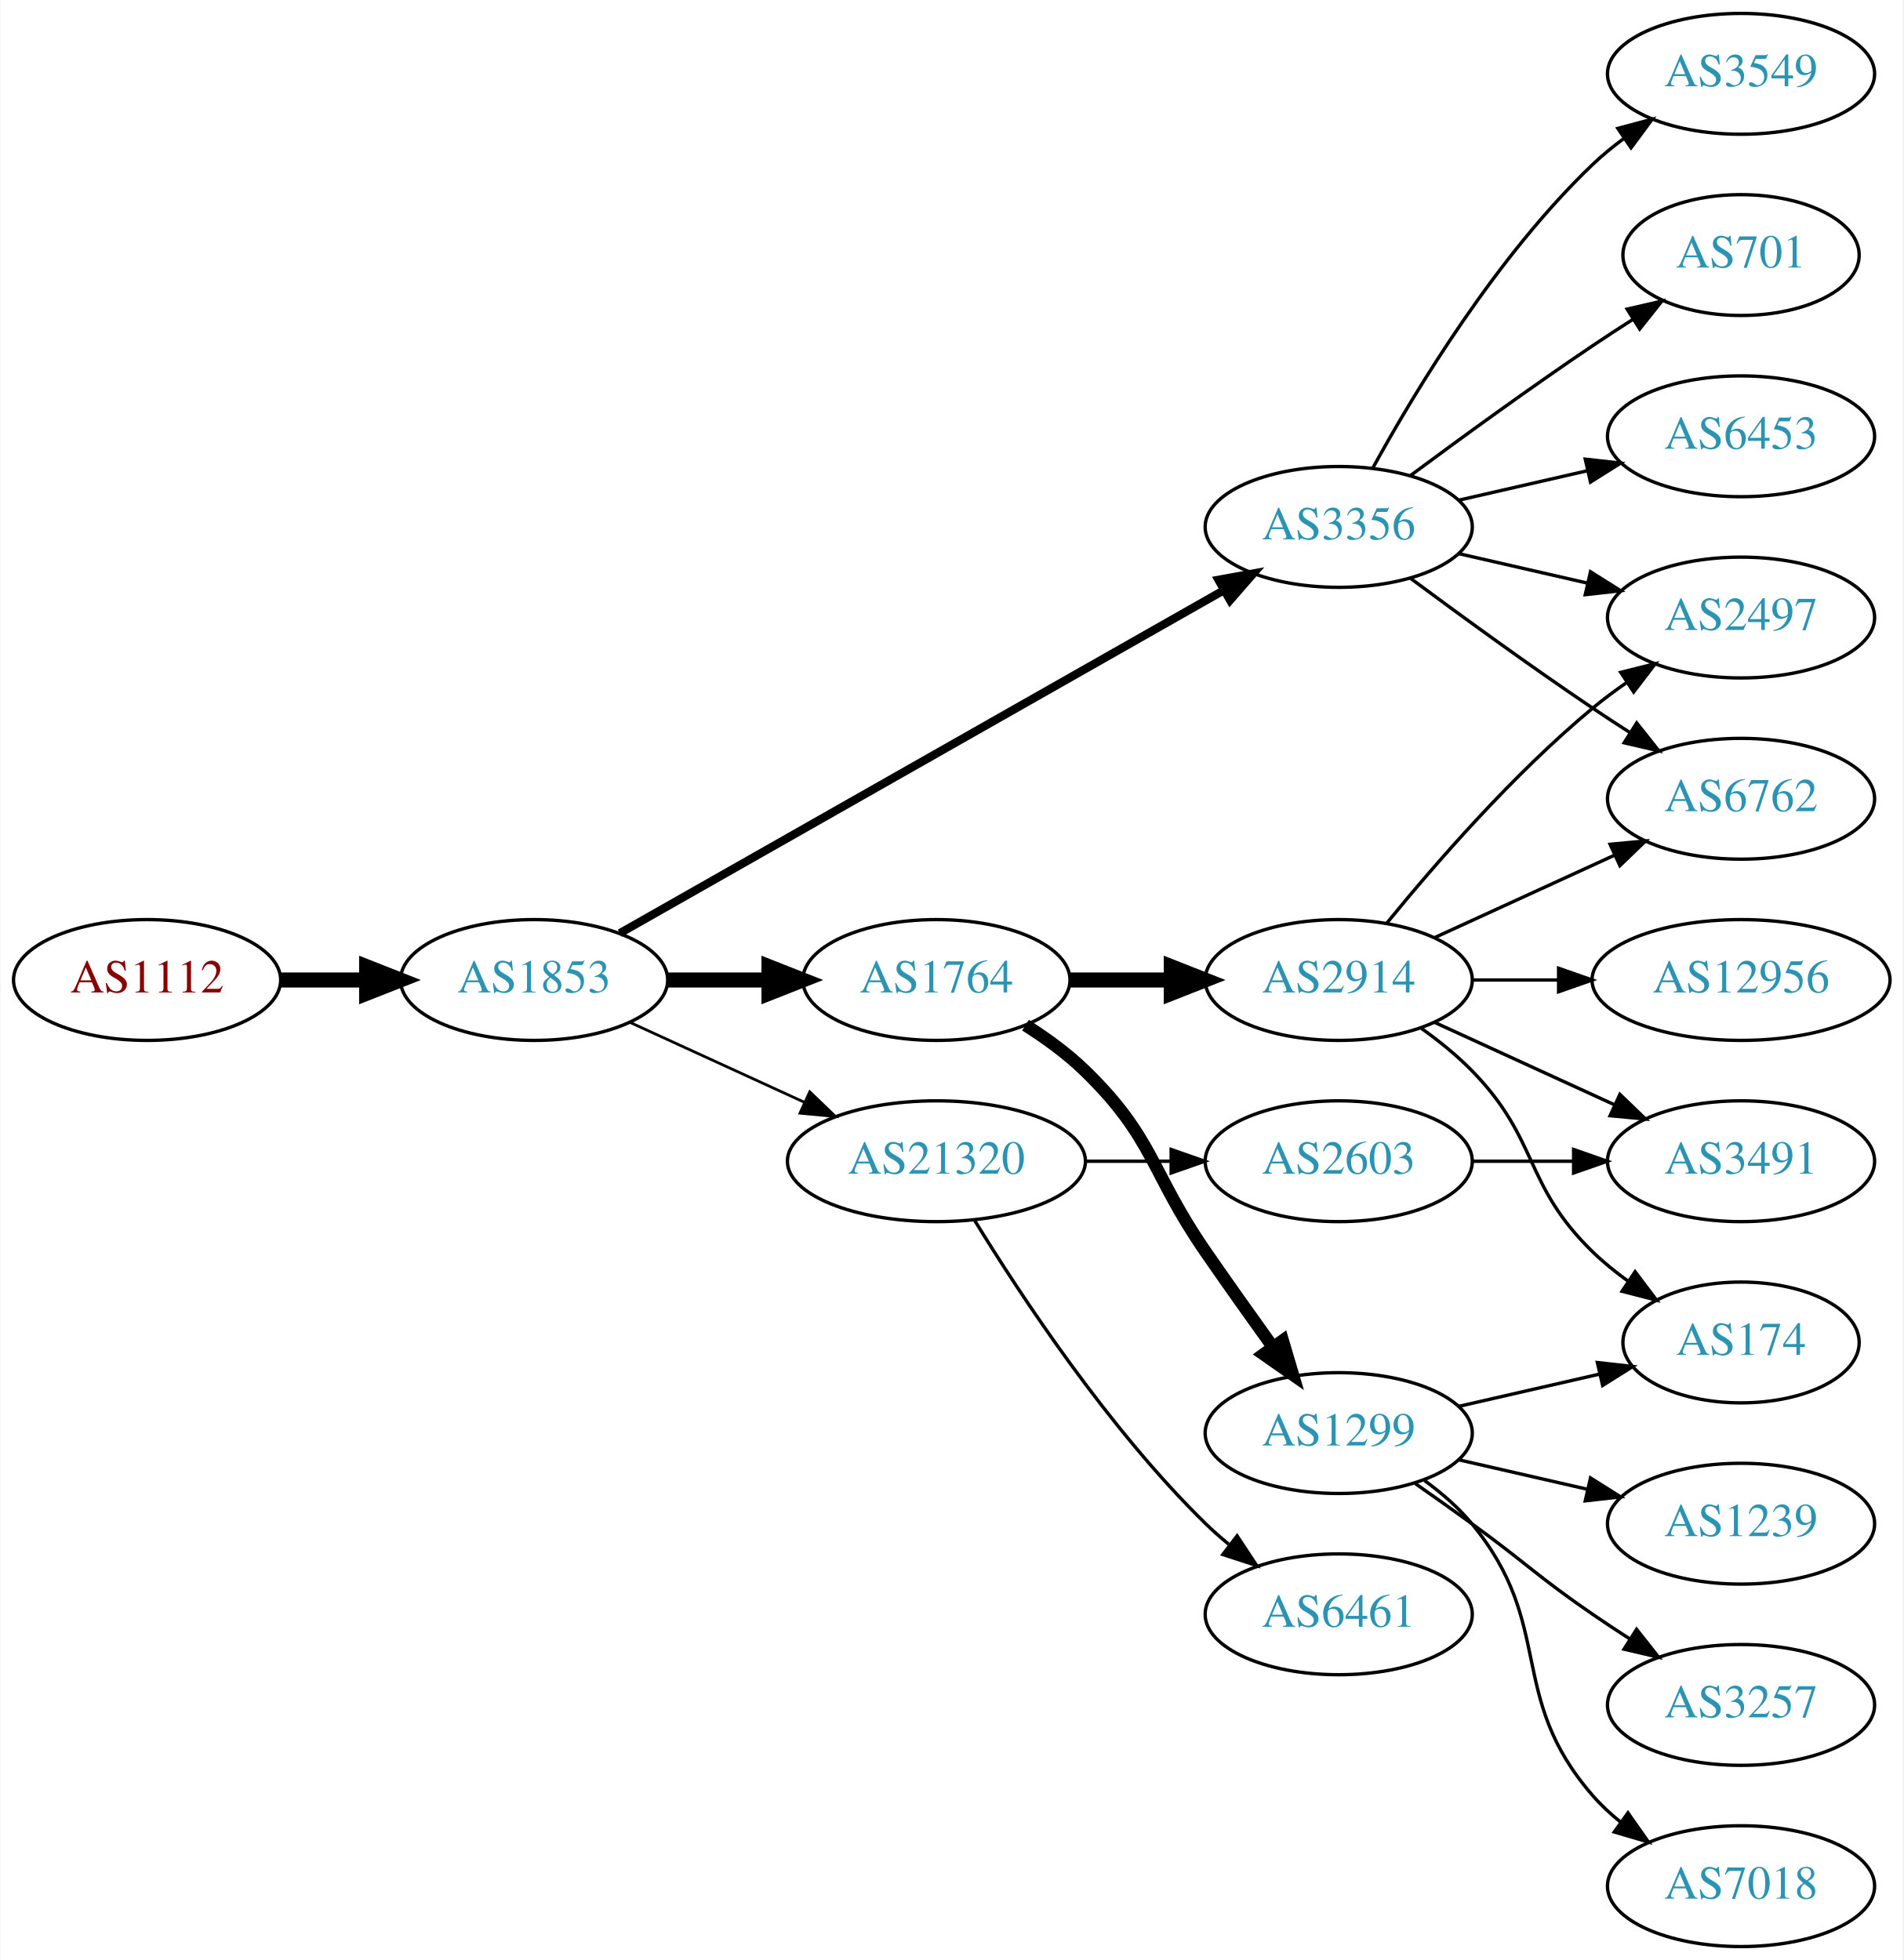
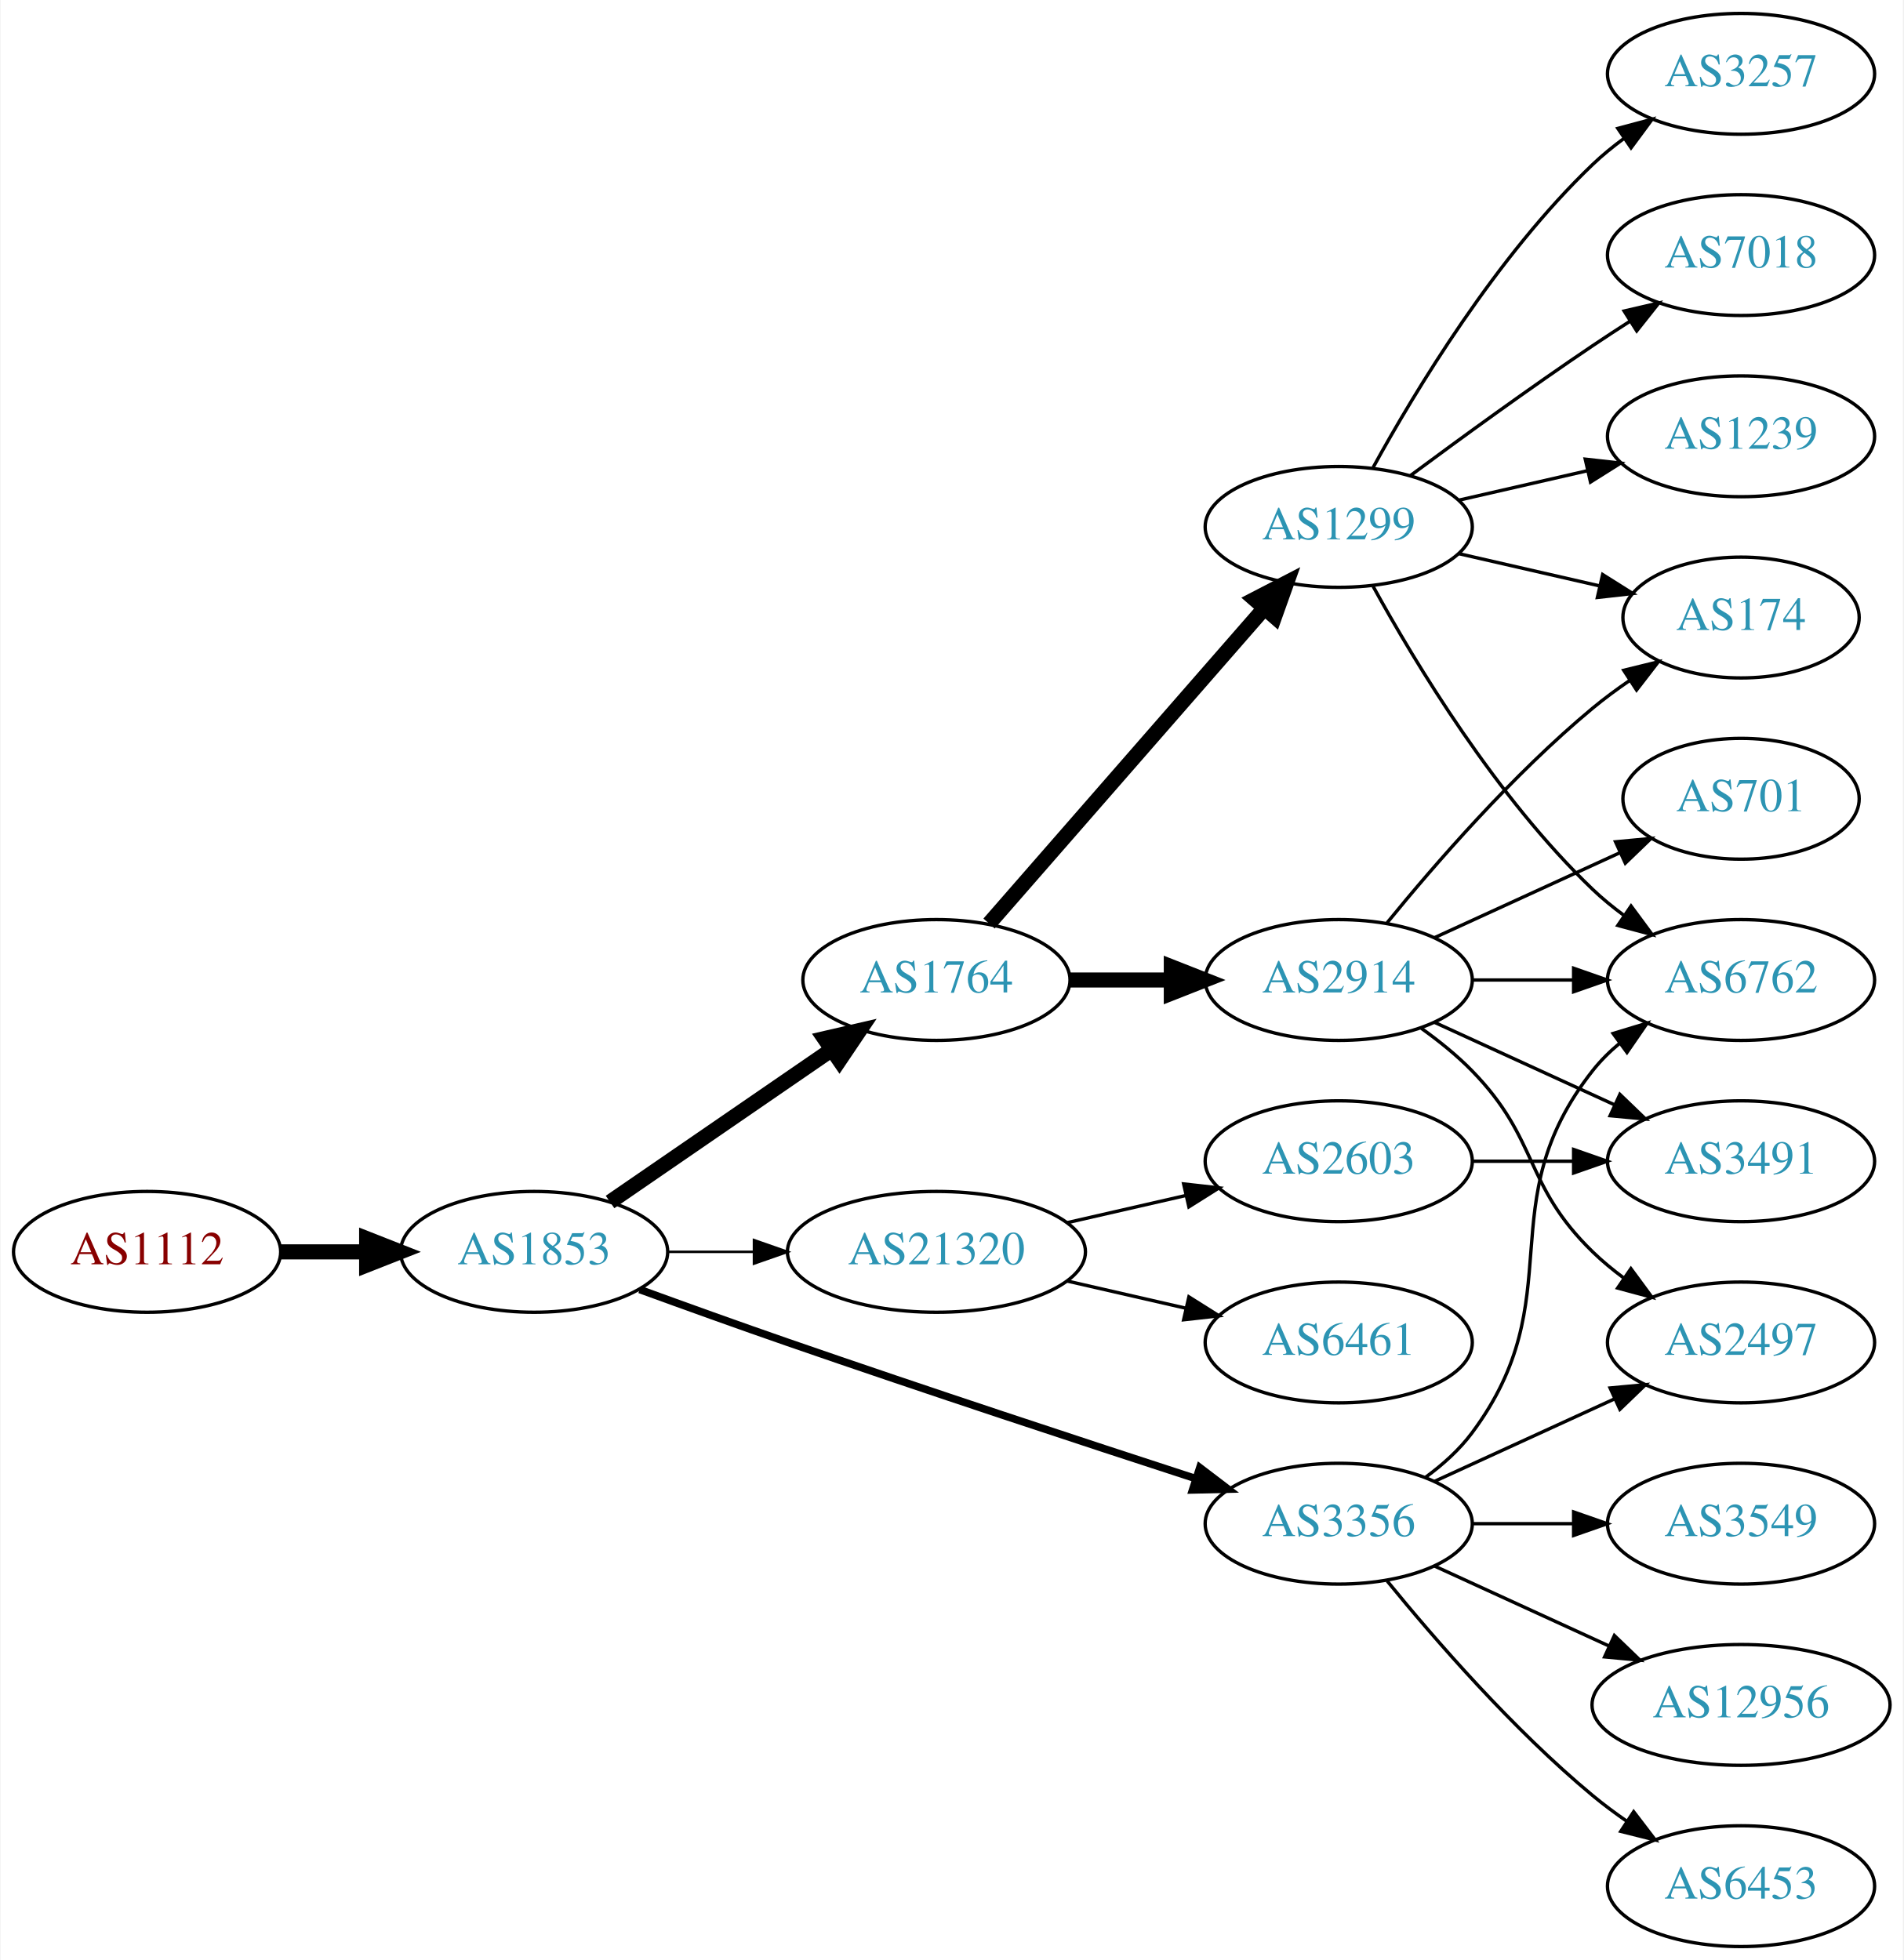
<svg xmlns="http://www.w3.org/2000/svg" xmlns:xlink="http://www.w3.org/1999/xlink" width="567pt" height="584pt" viewBox="0.00 0.00 566.66 584.00">
  <g id="graph0" class="graph" transform="scale(1 1) rotate(0) translate(4 580)">
    <polygon fill="white" stroke="none" points="-4,4 -4,-580 562.663,-580 562.663,4 -4,4" />
    <g id="node1" class="node">
      <g id="a_node1">
        <a xlink:href="/asn/1112" xlink:title="AS1112 ~ Montanuniversitaet Leoben [AT]">
-           <ellipse fill="#ffffff" stroke="black" cx="39.647" cy="-288" rx="39.794" ry="18" />
-           <text text-anchor="middle" x="39.647" y="-284.3" font-family="Times,serif" font-size="14.00" fill="#880000">AS1112</text>
+           <ellipse fill="#ffffff" stroke="black" cx="39.647" cy="-207" rx="39.794" ry="18" />
+           <text text-anchor="middle" x="39.647" y="-203.3" font-family="Times,serif" font-size="14.00" fill="#880000">AS1112</text>
        </a>
      </g>
    </g>
    <g id="node2" class="node">
      <g id="a_node2">
        <a xlink:href="/asn/1853" xlink:title="AS1853 ~ ACOnet Backbone [AT]">
-           <ellipse fill="#ffffff" stroke="black" cx="154.939" cy="-288" rx="39.794" ry="18" />
-           <text text-anchor="middle" x="154.939" y="-284.3" font-family="Times,serif" font-size="14.00" fill="#2c94b3">AS1853</text>
+           <ellipse fill="#ffffff" stroke="black" cx="154.939" cy="-207" rx="39.794" ry="18" />
+           <text text-anchor="middle" x="154.939" y="-203.3" font-family="Times,serif" font-size="14.00" fill="#2c94b3">AS1853</text>
        </a>
      </g>
    </g>
    <g id="edge1" class="edge">
-       <path fill="none" stroke="black" stroke-width="4.5" d="M79.319,-288C87.522,-288 96.286,-288 104.818,-288" />
-       <polygon fill="black" stroke="black" stroke-width="4.5" points="105.057,-291.938 115.057,-288 105.057,-284.063 105.057,-291.938" />
+       <path fill="none" stroke="black" stroke-width="4.5" d="M79.319,-207C87.522,-207 96.286,-207 104.818,-207" />
+       <polygon fill="black" stroke="black" stroke-width="4.5" points="105.057,-210.938 115.057,-207 105.057,-203.063 105.057,-210.938" />
    </g>
    <g id="node3" class="node">
      <g id="a_node3">
        <a xlink:href="/asn/1764" xlink:title="AS1764 ~ NEXTLAYER-AS [AT]">
          <ellipse fill="#ffffff" stroke="black" cx="274.782" cy="-288" rx="39.794" ry="18" />
          <text text-anchor="middle" x="274.782" y="-284.3" font-family="Times,serif" font-size="14.00" fill="#2c94b3">AS1764</text>
        </a>
      </g>
    </g>
    <g id="edge2" class="edge">
-       <path fill="none" stroke="black" stroke-width="4.5" d="M194.852,-288C204.405,-288 214.755,-288 224.718,-288" />
-       <polygon fill="black" stroke="black" stroke-width="4.5" points="224.91,-291.938 234.91,-288 224.91,-284.063 224.91,-291.938" />
+       <path fill="none" stroke="black" stroke-width="4.5" d="M177.554,-221.857C196.042,-234.565 222.856,-252.995 243.485,-267.175" />
+       <polygon fill="black" stroke="black" stroke-width="4.5" points="241.434,-270.544 251.906,-272.963 245.895,-264.054 241.434,-270.544" />
    </g>
    <g id="node4" class="node">
      <g id="a_node4">
-         <a xlink:href="/asn/21320" xlink:title="AS21320 ~ GEANT Vereniging [EU]">
-           <ellipse fill="#ffffff" stroke="black" cx="274.782" cy="-234" rx="44.393" ry="18" />
-           <text text-anchor="middle" x="274.782" y="-230.3" font-family="Times,serif" font-size="14.00" fill="#2c94b3">AS21320</text>
+         <a xlink:href="/asn/3356" xlink:title="AS3356 ~ Level 3 Parent, LLC [US]">
+           <ellipse fill="#ffffff" stroke="black" cx="394.625" cy="-126" rx="39.794" ry="18" />
+           <text text-anchor="middle" x="394.625" y="-122.3" font-family="Times,serif" font-size="14.00" fill="#2c94b3">AS3356</text>
        </a>
      </g>
    </g>
    <g id="edge3" class="edge">
-       <path fill="none" stroke="black" stroke-width="0.818" d="M183.568,-275.339C199.066,-268.238 218.633,-259.272 235.579,-251.506" />
-       <polygon fill="black" stroke="black" stroke-width="0.818" points="237.049,-254.683 244.682,-247.335 234.133,-248.319 237.049,-254.683" />
+       <path fill="none" stroke="black" stroke-width="2.25" d="M186.38,-195.777C199.89,-190.851 216.001,-185.052 230.586,-180 271.695,-165.76 318.906,-150.211 351.909,-139.471" />
+       <polygon fill="black" stroke="black" stroke-width="2.25" points="353.243,-142.717 361.672,-136.299 351.08,-136.06 353.243,-142.717" />
    </g>
    <g id="node5" class="node">
      <g id="a_node5">
-         <a xlink:href="/asn/3356" xlink:title="AS3356 ~ Level 3 Parent, LLC [US]">
-           <ellipse fill="#ffffff" stroke="black" cx="394.625" cy="-423" rx="39.794" ry="18" />
-           <text text-anchor="middle" x="394.625" y="-419.3" font-family="Times,serif" font-size="14.00" fill="#2c94b3">AS3356</text>
+         <a xlink:href="/asn/21320" xlink:title="AS21320 ~ GEANT Vereniging [EU]">
+           <ellipse fill="#ffffff" stroke="black" cx="274.782" cy="-207" rx="44.393" ry="18" />
+           <text text-anchor="middle" x="274.782" y="-203.3" font-family="Times,serif" font-size="14.00" fill="#2c94b3">AS21320</text>
        </a>
      </g>
    </g>
    <g id="edge4" class="edge">
-       <path fill="none" stroke="black" stroke-width="2.455" d="M180.481,-301.939C223.381,-326.305 312.036,-376.659 360.392,-404.125" />
-       <polygon fill="black" stroke="black" stroke-width="2.455" points="358.793,-407.241 369.217,-409.137 362.25,-401.155 358.793,-407.241" />
+       <path fill="none" stroke="black" stroke-width="0.75" d="M194.852,-207C202.955,-207 211.63,-207 220.156,-207" />
+       <polygon fill="black" stroke="black" stroke-width="0.75" points="220.434,-210.5 230.434,-207 220.434,-203.5 220.434,-210.5" />
    </g>
    <g id="node6" class="node">
      <g id="a_node6">
        <a xlink:href="/asn/2914" xlink:title="AS2914 ~ NTT America, Inc. [US]">
          <ellipse fill="#ffffff" stroke="black" cx="394.625" cy="-288" rx="39.794" ry="18" />
          <text text-anchor="middle" x="394.625" y="-284.3" font-family="Times,serif" font-size="14.00" fill="#2c94b3">AS2914</text>
        </a>
      </g>
    </g>
    <g id="edge5" class="edge">
      <path fill="none" stroke="black" stroke-width="4.5" d="M314.695,-288C324.248,-288 334.598,-288 344.56,-288" />
      <polygon fill="black" stroke="black" stroke-width="4.5" points="344.753,-291.938 354.753,-288 344.753,-284.063 344.753,-291.938" />
    </g>
    <g id="node7" class="node">
      <g id="a_node7">
        <a xlink:href="/asn/1299" xlink:title="AS1299 ~ Telia Carrier [EU]">
-           <ellipse fill="#ffffff" stroke="black" cx="394.625" cy="-153" rx="39.794" ry="18" />
-           <text text-anchor="middle" x="394.625" y="-149.3" font-family="Times,serif" font-size="14.00" fill="#2c94b3">AS1299</text>
+           <ellipse fill="#ffffff" stroke="black" cx="394.625" cy="-423" rx="39.794" ry="18" />
+           <text text-anchor="middle" x="394.625" y="-419.3" font-family="Times,serif" font-size="14.00" fill="#2c94b3">AS1299</text>
        </a>
      </g>
    </g>
    <g id="edge6" class="edge">
-       <path fill="none" stroke="black" stroke-width="3.75" d="M301.311,-274.538C307.474,-270.638 313.775,-266.052 318.978,-261 339.671,-240.906 338.582,-230.731 354.978,-207 361.434,-197.656 368.644,-187.506 375.072,-178.555" />
-       <polygon fill="black" stroke="black" stroke-width="3.75" points="377.938,-180.565 380.945,-170.406 372.259,-176.472 377.938,-180.565" />
-     </g>
-     <g id="node13" class="node">
-       <g id="a_node13">
-         <a xlink:href="/asn/6461" xlink:title="AS6461 ~ Zayo Bandwidth [US]">
-           <ellipse fill="#ffffff" stroke="black" cx="394.625" cy="-99" rx="39.794" ry="18" />
-           <text text-anchor="middle" x="394.625" y="-95.3" font-family="Times,serif" font-size="14.00" fill="#2c94b3">AS6461</text>
-         </a>
-       </g>
-     </g>
-     <g id="edge12" class="edge">
-       <path fill="none" stroke="black" d="M286.048,-216.56C299.856,-194.009 326.045,-154.278 354.978,-126 357.118,-123.908 359.435,-121.863 361.835,-119.894" />
-       <polygon fill="black" stroke="black" points="364.346,-122.382 370.177,-113.536 360.102,-116.815 364.346,-122.382" />
-     </g>
-     <g id="node14" class="node">
-       <g id="a_node14">
+       <path fill="none" stroke="black" stroke-width="4.5" d="M290.469,-304.825C311.045,-328.397 348.583,-371.4 372.256,-398.52" />
+       <polygon fill="black" stroke="black" stroke-width="4.5" points="369.581,-401.443 379.123,-406.387 375.513,-396.264 369.581,-401.443" />
+     </g>
+     <g id="node10" class="node">
+       <g id="a_node10">
+         <a xlink:href="/asn/2497" xlink:title="AS2497 ~ Internet Initiative Japan Inc. [JP]">
+           <ellipse fill="#ffffff" stroke="black" cx="514.467" cy="-180" rx="39.794" ry="18" />
+           <text text-anchor="middle" x="514.467" y="-176.3" font-family="Times,serif" font-size="14.00" fill="#2c94b3">AS2497</text>
+         </a>
+       </g>
+     </g>
+     <g id="edge19" class="edge">
+       <path fill="none" stroke="black" d="M423.253,-138.661C439.21,-145.973 459.481,-155.261 476.764,-163.181" />
+       <polygon fill="black" stroke="black" points="475.462,-166.435 486.011,-167.419 478.378,-160.071 475.462,-166.435" />
+     </g>
+     <g id="node11" class="node">
+       <g id="a_node11">
+         <a xlink:href="/asn/6762" xlink:title="AS6762 ~ TELECOM ITALIA SPARKLE S.p.A. [IT]">
+           <ellipse fill="#ffffff" stroke="black" cx="514.467" cy="-288" rx="39.794" ry="18" />
+           <text text-anchor="middle" x="514.467" y="-284.3" font-family="Times,serif" font-size="14.00" fill="#2c94b3">AS6762</text>
+         </a>
+       </g>
+     </g>
+     <g id="edge21" class="edge">
+       <path fill="none" stroke="black" d="M420.555,-139.882C425.631,-143.611 430.549,-148.016 434.271,-153 464.542,-193.542 438.972,-221.246 470.271,-261 472.596,-263.953 475.34,-266.67 478.299,-269.147" />
+       <polygon fill="black" stroke="black" points="476.358,-272.064 486.496,-275.145 480.492,-266.415 476.358,-272.064" />
+     </g>
+     <g id="node16" class="node">
+       <g id="a_node16">
+         <a xlink:href="/asn/6453" xlink:title="AS6453 ~ TATA COMMUNICATIONS (AMERICA) INC [US]">
+           <ellipse fill="#ffffff" stroke="black" cx="514.467" cy="-18" rx="39.794" ry="18" />
+           <text text-anchor="middle" x="514.467" y="-14.3" font-family="Times,serif" font-size="14.00" fill="#2c94b3">AS6453</text>
+         </a>
+       </g>
+     </g>
+     <g id="edge17" class="edge">
+       <path fill="none" stroke="black" d="M409.044,-108.935C423.158,-91.625 446.573,-64.655 470.271,-45 473.487,-42.332 476.988,-39.73 480.558,-37.259" />
+       <polygon fill="black" stroke="black" points="482.482,-40.183 488.915,-31.764 478.636,-34.334 482.482,-40.183" />
+     </g>
+     <g id="node17" class="node">
+       <g id="a_node17">
+         <a xlink:href="/asn/3549" xlink:title="AS3549 ~ Level 3 Parent, LLC [US]">
+           <ellipse fill="#ffffff" stroke="black" cx="514.467" cy="-126" rx="39.794" ry="18" />
+           <text text-anchor="middle" x="514.467" y="-122.3" font-family="Times,serif" font-size="14.00" fill="#2c94b3">AS3549</text>
+         </a>
+       </g>
+     </g>
+     <g id="edge18" class="edge">
+       <path fill="none" stroke="black" d="M434.537,-126C444.091,-126 454.44,-126 464.403,-126" />
+       <polygon fill="black" stroke="black" points="464.595,-129.5 474.595,-126 464.595,-122.5 464.595,-129.5" />
+     </g>
+     <g id="node18" class="node">
+       <g id="a_node18">
+         <a xlink:href="/asn/12956" xlink:title="AS12956 ~ TELXIUS [ES]">
+           <ellipse fill="#ffffff" stroke="black" cx="514.467" cy="-72" rx="44.393" ry="18" />
+           <text text-anchor="middle" x="514.467" y="-68.3" font-family="Times,serif" font-size="14.00" fill="#2c94b3">AS12956</text>
+         </a>
+       </g>
+     </g>
+     <g id="edge20" class="edge">
+       <path fill="none" stroke="black" d="M423.253,-113.339C438.751,-106.238 458.318,-97.272 475.264,-89.506" />
+       <polygon fill="black" stroke="black" points="476.734,-92.683 484.367,-85.335 473.818,-86.319 476.734,-92.683" />
+     </g>
+     <g id="node19" class="node">
+       <g id="a_node19">
        <a xlink:href="/asn/2603" xlink:title="AS2603 ~ NORDUnet [NO]">
          <ellipse fill="#ffffff" stroke="black" cx="394.625" cy="-234" rx="39.794" ry="18" />
          <text text-anchor="middle" x="394.625" y="-230.3" font-family="Times,serif" font-size="14.00" fill="#2c94b3">AS2603</text>
        </a>
      </g>
    </g>
-     <g id="edge13" class="edge">
-       <path fill="none" stroke="black" d="M318.993,-234C327.306,-234 336.068,-234 344.551,-234" />
-       <polygon fill="black" stroke="black" points="344.709,-237.5 354.709,-234 344.709,-230.5 344.709,-237.5" />
+     <g id="edge22" class="edge">
+       <path fill="none" stroke="black" d="M313.717,-215.692C324.957,-218.267 337.37,-221.111 348.993,-223.774" />
+       <polygon fill="black" stroke="black" points="348.426,-227.235 358.955,-226.057 349.989,-220.412 348.426,-227.235" />
+     </g>
+     <g id="node20" class="node">
+       <g id="a_node20">
+         <a xlink:href="/asn/6461" xlink:title="AS6461 ~ Zayo Bandwidth [US]">
+           <ellipse fill="#ffffff" stroke="black" cx="394.625" cy="-180" rx="39.794" ry="18" />
+           <text text-anchor="middle" x="394.625" y="-176.3" font-family="Times,serif" font-size="14.00" fill="#2c94b3">AS6461</text>
+         </a>
+       </g>
+     </g>
+     <g id="edge23" class="edge">
+       <path fill="none" stroke="black" d="M313.717,-198.308C324.957,-195.733 337.37,-192.889 348.993,-190.226" />
+       <polygon fill="black" stroke="black" points="349.989,-193.588 358.955,-187.943 348.426,-186.765 349.989,-193.588" />
    </g>
    <g id="node8" class="node">
      <g id="a_node8">
-         <a xlink:href="/asn/6762" xlink:title="AS6762 ~ TELECOM ITALIA SPARKLE S.p.A. [IT]">
-           <ellipse fill="#ffffff" stroke="black" cx="514.467" cy="-342" rx="39.794" ry="18" />
-           <text text-anchor="middle" x="514.467" y="-338.3" font-family="Times,serif" font-size="14.00" fill="#2c94b3">AS6762</text>
-         </a>
-       </g>
-     </g>
-     <g id="edge20" class="edge">
-       <path fill="none" stroke="black" d="M415.955,-407.723C430.817,-396.696 451.562,-381.593 470.271,-369 473.82,-366.611 477.57,-364.161 481.319,-361.758" />
-       <polygon fill="black" stroke="black" points="483.387,-364.591 489.967,-356.288 479.645,-358.675 483.387,-364.591" />
+         <a xlink:href="/asn/174" xlink:title="AS174 ~ Cogent Communications [US]">
+           <ellipse fill="#ffffff" stroke="black" cx="514.467" cy="-396" rx="35.194" ry="18" />
+           <text text-anchor="middle" x="514.467" y="-392.3" font-family="Times,serif" font-size="14.00" fill="#2c94b3">AS174</text>
+         </a>
+       </g>
+     </g>
+     <g id="edge7" class="edge">
+       <path fill="none" stroke="black" d="M409.044,-305.065C423.158,-322.375 446.573,-349.345 470.271,-369 473.734,-371.872 477.527,-374.669 481.381,-377.308" />
+       <polygon fill="black" stroke="black" points="479.524,-380.275 489.814,-382.797 483.343,-374.408 479.524,-380.275" />
+     </g>
+     <g id="node9" class="node">
+       <g id="a_node9">
+         <a xlink:href="/asn/701" xlink:title="AS701 ~ UUNET [US]">
+           <ellipse fill="#ffffff" stroke="black" cx="514.467" cy="-342" rx="35.194" ry="18" />
+           <text text-anchor="middle" x="514.467" y="-338.3" font-family="Times,serif" font-size="14.00" fill="#2c94b3">AS701</text>
+         </a>
+       </g>
+     </g>
+     <g id="edge8" class="edge">
+       <path fill="none" stroke="black" d="M423.253,-300.661C439.67,-308.183 460.651,-317.798 478.248,-325.861" />
+       <polygon fill="black" stroke="black" points="477.076,-329.174 487.625,-330.158 479.993,-322.811 477.076,-329.174" />
+     </g>
+     <g id="edge9" class="edge">
+       <path fill="none" stroke="black" d="M419.219,-273.611C424.475,-269.852 429.806,-265.563 434.271,-261 454.443,-240.383 449.578,-227.094 470.271,-207 473.116,-204.237 476.29,-201.614 479.59,-199.166" />
+       <polygon fill="black" stroke="black" points="481.656,-201.994 487.938,-193.462 477.707,-196.214 481.656,-201.994" />
+     </g>
+     <g id="edge10" class="edge">
+       <path fill="none" stroke="black" d="M434.537,-288C444.091,-288 454.44,-288 464.403,-288" />
+       <polygon fill="black" stroke="black" points="464.595,-291.5 474.595,-288 464.595,-284.5 464.595,-291.5" />
    </g>
    <g id="node12" class="node">
      <g id="a_node12">
-         <a xlink:href="/asn/2497" xlink:title="AS2497 ~ Internet Initiative Japan Inc. [JP]">
-           <ellipse fill="#ffffff" stroke="black" cx="514.467" cy="-396" rx="39.794" ry="18" />
-           <text text-anchor="middle" x="514.467" y="-392.3" font-family="Times,serif" font-size="14.00" fill="#2c94b3">AS2497</text>
-         </a>
-       </g>
-     </g>
-     <g id="edge19" class="edge">
-       <path fill="none" stroke="black" d="M430.344,-415.045C442.344,-412.296 455.965,-409.175 468.657,-406.267" />
-       <polygon fill="black" stroke="black" points="469.623,-409.636 478.589,-403.991 468.06,-402.813 469.623,-409.636" />
-     </g>
-     <g id="node18" class="node">
-       <g id="a_node18">
-         <a xlink:href="/asn/701" xlink:title="AS701 ~ UUNET [US]">
-           <ellipse fill="#ffffff" stroke="black" cx="514.467" cy="-504" rx="35.194" ry="18" />
-           <text text-anchor="middle" x="514.467" y="-500.3" font-family="Times,serif" font-size="14.00" fill="#2c94b3">AS701</text>
-         </a>
-       </g>
-     </g>
-     <g id="edge18" class="edge">
-       <path fill="none" stroke="black" d="M415.955,-438.277C430.817,-449.304 451.562,-464.407 470.271,-477 474.088,-479.569 478.138,-482.21 482.169,-484.786" />
-       <polygon fill="black" stroke="black" points="480.538,-487.895 490.863,-490.271 484.273,-481.975 480.538,-487.895" />
-     </g>
-     <g id="node19" class="node">
-       <g id="a_node19">
-         <a xlink:href="/asn/6453" xlink:title="AS6453 ~ TATA COMMUNICATIONS (AMERICA) INC [US]">
-           <ellipse fill="#ffffff" stroke="black" cx="514.467" cy="-450" rx="39.794" ry="18" />
-           <text text-anchor="middle" x="514.467" y="-446.3" font-family="Times,serif" font-size="14.00" fill="#2c94b3">AS6453</text>
-         </a>
-       </g>
-     </g>
-     <g id="edge21" class="edge">
-       <path fill="none" stroke="black" d="M430.344,-430.955C442.344,-433.704 455.965,-436.825 468.657,-439.733" />
-       <polygon fill="black" stroke="black" points="468.06,-443.187 478.589,-442.009 469.623,-436.364 468.06,-443.187" />
-     </g>
-     <g id="node20" class="node">
-       <g id="a_node20">
-         <a xlink:href="/asn/3549" xlink:title="AS3549 ~ Level 3 Parent, LLC [US]">
-           <ellipse fill="#ffffff" stroke="black" cx="514.467" cy="-558" rx="39.794" ry="18" />
-           <text text-anchor="middle" x="514.467" y="-554.3" font-family="Times,serif" font-size="14.00" fill="#2c94b3">AS3549</text>
-         </a>
-       </g>
-     </g>
-     <g id="edge22" class="edge">
-       <path fill="none" stroke="black" d="M404.866,-440.713C417.411,-463.561 441.588,-503.611 470.271,-531 473.139,-533.739 476.328,-536.347 479.637,-538.785" />
-       <polygon fill="black" stroke="black" points="477.761,-541.742 487.996,-544.477 481.7,-535.956 477.761,-541.742" />
-     </g>
-     <g id="edge7" class="edge">
-       <path fill="none" stroke="black" d="M423.253,-300.661C439.21,-307.973 459.481,-317.261 476.764,-325.181" />
-       <polygon fill="black" stroke="black" points="475.462,-328.435 486.011,-329.419 478.378,-322.071 475.462,-328.435" />
-     </g>
-     <g id="node9" class="node">
-       <g id="a_node9">
-         <a xlink:href="/asn/12956" xlink:title="AS12956 ~ TELXIUS [ES]">
-           <ellipse fill="#ffffff" stroke="black" cx="514.467" cy="-288" rx="44.393" ry="18" />
-           <text text-anchor="middle" x="514.467" y="-284.3" font-family="Times,serif" font-size="14.00" fill="#2c94b3">AS12956</text>
-         </a>
-       </g>
-     </g>
-     <g id="edge8" class="edge">
-       <path fill="none" stroke="black" d="M434.537,-288C442.64,-288 451.315,-288 459.841,-288" />
-       <polygon fill="black" stroke="black" points="460.119,-291.5 470.119,-288 460.119,-284.5 460.119,-291.5" />
-     </g>
-     <g id="node10" class="node">
-       <g id="a_node10">
        <a xlink:href="/asn/3491" xlink:title="AS3491 ~ PCCW Global, Inc. [US]">
          <ellipse fill="#ffffff" stroke="black" cx="514.467" cy="-234" rx="39.794" ry="18" />
          <text text-anchor="middle" x="514.467" y="-230.3" font-family="Times,serif" font-size="14.00" fill="#2c94b3">AS3491</text>
        </a>
      </g>
    </g>
-     <g id="edge9" class="edge">
+     <g id="edge11" class="edge">
      <path fill="none" stroke="black" d="M423.253,-275.339C439.21,-268.027 459.481,-258.739 476.764,-250.819" />
      <polygon fill="black" stroke="black" points="478.378,-253.929 486.011,-246.581 475.462,-247.565 478.378,-253.929" />
    </g>
-     <g id="node11" class="node">
-       <g id="a_node11">
-         <a xlink:href="/asn/174" xlink:title="AS174 ~ Cogent Communications [US]">
-           <ellipse fill="#ffffff" stroke="black" cx="514.467" cy="-180" rx="35.194" ry="18" />
-           <text text-anchor="middle" x="514.467" y="-176.3" font-family="Times,serif" font-size="14.00" fill="#2c94b3">AS174</text>
-         </a>
-       </g>
-     </g>
-     <g id="edge10" class="edge">
-       <path fill="none" stroke="black" d="M419.219,-273.611C424.475,-269.852 429.806,-265.563 434.271,-261 454.443,-240.383 449.578,-227.094 470.271,-207 473.499,-203.866 477.15,-200.911 480.928,-198.188" />
-       <polygon fill="black" stroke="black" points="482.907,-201.075 489.288,-192.617 479.025,-195.25 482.907,-201.075" />
-     </g>
-     <g id="edge11" class="edge">
-       <path fill="none" stroke="black" d="M409.044,-305.065C423.158,-322.375 446.573,-349.345 470.271,-369 473.487,-371.668 476.988,-374.27 480.558,-376.741" />
-       <polygon fill="black" stroke="black" points="478.636,-379.666 488.915,-382.236 482.482,-373.817 478.636,-379.666" />
-     </g>
-     <g id="edge15" class="edge">
-       <path fill="none" stroke="black" d="M430.344,-160.955C443.436,-163.955 458.459,-167.396 472.099,-170.522" />
-       <polygon fill="black" stroke="black" points="471.677,-174.016 482.207,-172.838 473.241,-167.193 471.677,-174.016" />
+     <g id="edge16" class="edge">
+       <path fill="none" stroke="black" d="M430.344,-415.045C443.436,-412.045 458.459,-408.604 472.099,-405.478" />
+       <polygon fill="black" stroke="black" points="473.241,-408.807 482.207,-403.162 471.677,-401.984 473.241,-408.807" />
+     </g>
+     <g id="edge13" class="edge">
+       <path fill="none" stroke="black" d="M404.866,-405.287C417.411,-382.439 441.588,-342.389 470.271,-315 473.139,-312.261 476.328,-309.653 479.637,-307.215" />
+       <polygon fill="black" stroke="black" points="481.7,-310.044 487.996,-301.523 477.761,-304.258 481.7,-310.044" />
+     </g>
+     <g id="node13" class="node">
+       <g id="a_node13">
+         <a xlink:href="/asn/1239" xlink:title="AS1239 ~ Sprint [US]">
+           <ellipse fill="#ffffff" stroke="black" cx="514.467" cy="-450" rx="39.794" ry="18" />
+           <text text-anchor="middle" x="514.467" y="-446.3" font-family="Times,serif" font-size="14.00" fill="#2c94b3">AS1239</text>
+         </a>
+       </g>
+     </g>
+     <g id="edge12" class="edge">
+       <path fill="none" stroke="black" d="M430.344,-430.955C442.344,-433.704 455.965,-436.825 468.657,-439.733" />
+       <polygon fill="black" stroke="black" points="468.06,-443.187 478.589,-442.009 469.623,-436.364 468.06,-443.187" />
+     </g>
+     <g id="node14" class="node">
+       <g id="a_node14">
+         <a xlink:href="/asn/3257" xlink:title="AS3257 ~ GTT [DE]">
+           <ellipse fill="#ffffff" stroke="black" cx="514.467" cy="-558" rx="39.794" ry="18" />
+           <text text-anchor="middle" x="514.467" y="-554.3" font-family="Times,serif" font-size="14.00" fill="#2c94b3">AS3257</text>
+         </a>
+       </g>
+     </g>
+     <g id="edge14" class="edge">
+       <path fill="none" stroke="black" d="M404.866,-440.713C417.411,-463.561 441.588,-503.611 470.271,-531 473.139,-533.739 476.328,-536.347 479.637,-538.785" />
+       <polygon fill="black" stroke="black" points="477.761,-541.742 487.996,-544.477 481.7,-535.956 477.761,-541.742" />
    </g>
    <g id="node15" class="node">
      <g id="a_node15">
        <a xlink:href="/asn/7018" xlink:title="AS7018 ~ AT&amp;T Services, Inc. [US]">
-           <ellipse fill="#ffffff" stroke="black" cx="514.467" cy="-18" rx="39.794" ry="18" />
-           <text text-anchor="middle" x="514.467" y="-14.3" font-family="Times,serif" font-size="14.00" fill="#2c94b3">AS7018</text>
-         </a>
-       </g>
-     </g>
-     <g id="edge14" class="edge">
-       <path fill="none" stroke="black" d="M420.205,-138.844C425.3,-135.128 430.313,-130.799 434.271,-126 459.336,-95.606 444.437,-74.742 470.271,-45 472.736,-42.162 475.573,-39.523 478.59,-37.094" />
-       <polygon fill="black" stroke="black" points="480.777,-39.833 486.868,-31.164 476.701,-34.142 480.777,-39.833" />
-     </g>
-     <g id="node16" class="node">
-       <g id="a_node16">
-         <a xlink:href="/asn/1239" xlink:title="AS1239 ~ Sprint [US]">
-           <ellipse fill="#ffffff" stroke="black" cx="514.467" cy="-126" rx="39.794" ry="18" />
-           <text text-anchor="middle" x="514.467" y="-122.3" font-family="Times,serif" font-size="14.00" fill="#2c94b3">AS1239</text>
-         </a>
-       </g>
-     </g>
-     <g id="edge16" class="edge">
-       <path fill="none" stroke="black" d="M430.344,-145.045C442.344,-142.296 455.965,-139.175 468.657,-136.267" />
-       <polygon fill="black" stroke="black" points="469.623,-139.636 478.589,-133.991 468.06,-132.813 469.623,-139.636" />
-     </g>
-     <g id="node17" class="node">
-       <g id="a_node17">
-         <a xlink:href="/asn/3257" xlink:title="AS3257 ~ GTT [DE]">
-           <ellipse fill="#ffffff" stroke="black" cx="514.467" cy="-72" rx="39.794" ry="18" />
-           <text text-anchor="middle" x="514.467" y="-68.3" font-family="Times,serif" font-size="14.00" fill="#2c94b3">AS3257</text>
-         </a>
-       </g>
-     </g>
-     <g id="edge17" class="edge">
-       <path fill="none" stroke="black" d="M417.382,-137.991C422.916,-134.121 428.835,-129.936 434.271,-126 450.471,-114.271 453.776,-110.311 470.271,-99 473.799,-96.581 477.537,-94.111 481.278,-91.698" />
-       <polygon fill="black" stroke="black" points="483.35,-94.528 489.919,-86.216 479.6,-88.618 483.35,-94.528" />
-     </g>
-     <g id="edge23" class="edge">
+           <ellipse fill="#ffffff" stroke="black" cx="514.467" cy="-504" rx="39.794" ry="18" />
+           <text text-anchor="middle" x="514.467" y="-500.3" font-family="Times,serif" font-size="14.00" fill="#2c94b3">AS7018</text>
+         </a>
+       </g>
+     </g>
+     <g id="edge15" class="edge">
+       <path fill="none" stroke="black" d="M415.955,-438.277C430.817,-449.304 451.562,-464.407 470.271,-477 473.82,-479.389 477.57,-481.839 481.319,-484.242" />
+       <polygon fill="black" stroke="black" points="479.645,-487.325 489.967,-489.712 483.387,-481.409 479.645,-487.325" />
+     </g>
+     <g id="edge24" class="edge">
      <path fill="none" stroke="black" d="M434.537,-234C444.091,-234 454.44,-234 464.403,-234" />
      <polygon fill="black" stroke="black" points="464.595,-237.5 474.595,-234 464.595,-230.5 464.595,-237.5" />
    </g>
  </g>
</svg>
